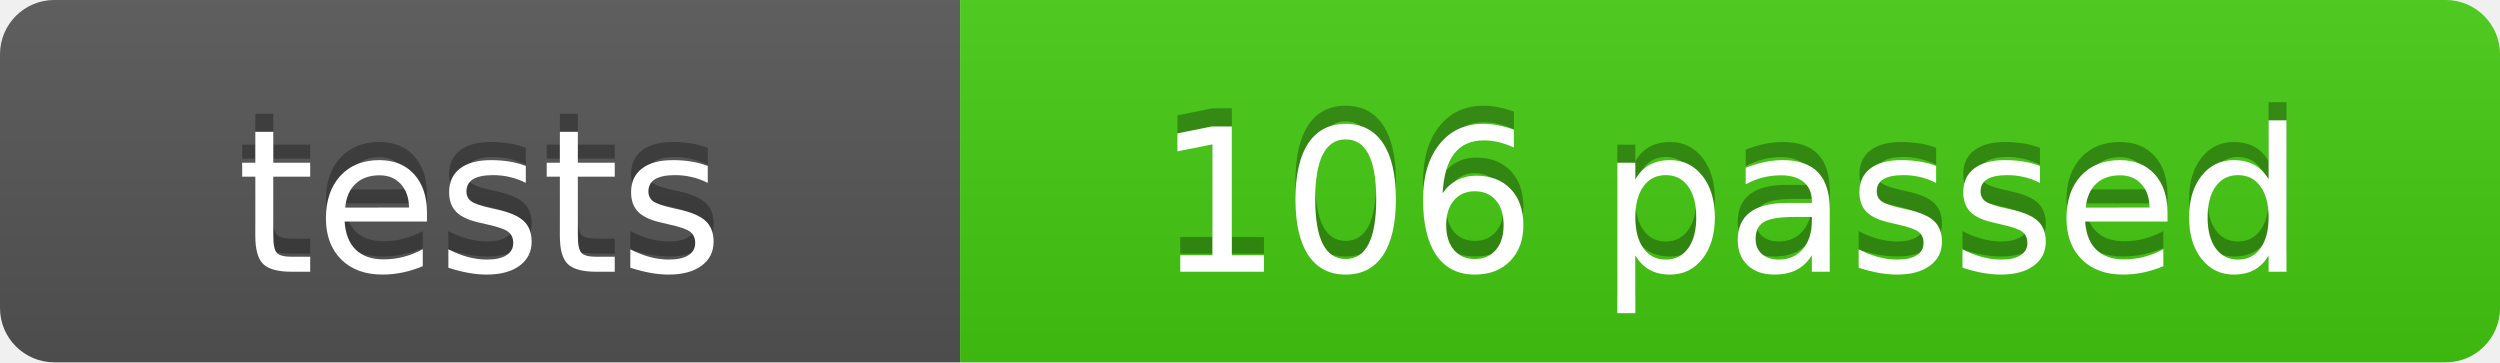
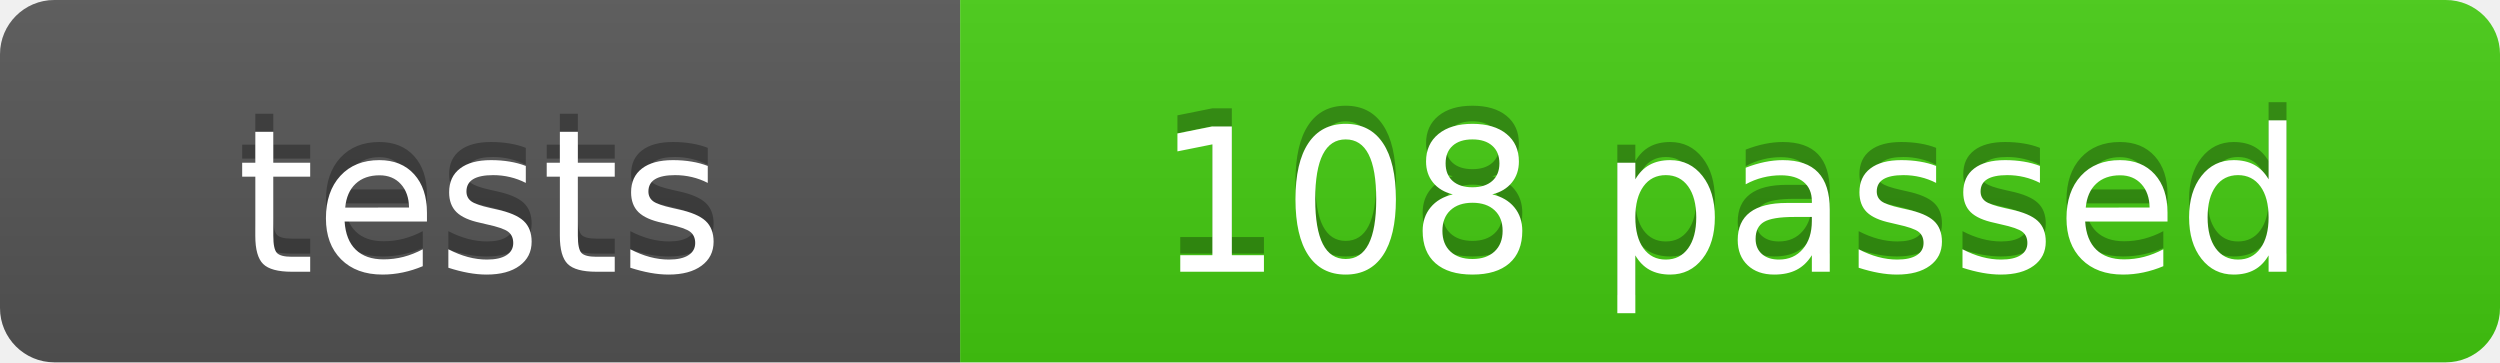
- <svg xmlns="http://www.w3.org/2000/svg" width="138" height="20" role="img" aria-label="tests: 106 passed">
+ <svg xmlns="http://www.w3.org/2000/svg" width="138" height="20" role="img" aria-label="tests: 108 passed">
  <linearGradient id="s" x2="0" y2="100%">
    <stop offset="0" stop-color="#bbb" stop-opacity=".1" />
    <stop offset="1" stop-opacity=".1" />
  </linearGradient>
  <clipPath id="r">
    <rect width="138" height="20" rx="3" fill="#fff" />
  </clipPath>
  <g clip-path="url(#r)">
    <rect width="53" height="20" fill="#555" />
    <rect x="53" width="85" height="20" fill="#4c1" />
    <rect width="138" height="20" fill="url(#s)" />
  </g>
  <g fill="#fff" text-anchor="middle" font-family="Verdana,Geneva,DejaVu Sans,sans-serif" text-rendering="geometricPrecision" font-size="110">
    <text x="265" y="140" transform="scale(.1)" fill="#010101" fill-opacity=".3">tests</text>
    <text x="265" y="150" transform="scale(.1)">tests</text>
-     <text x="955" y="140" transform="scale(.1)" fill="#010101" fill-opacity=".3">106 passed</text>
-     <text x="955" y="150" transform="scale(.1)">106 passed</text>
+     <text x="955" y="140" transform="scale(.1)" fill="#010101" fill-opacity=".3">108 passed</text>
+     <text x="955" y="150" transform="scale(.1)">108 passed</text>
  </g>
</svg>
